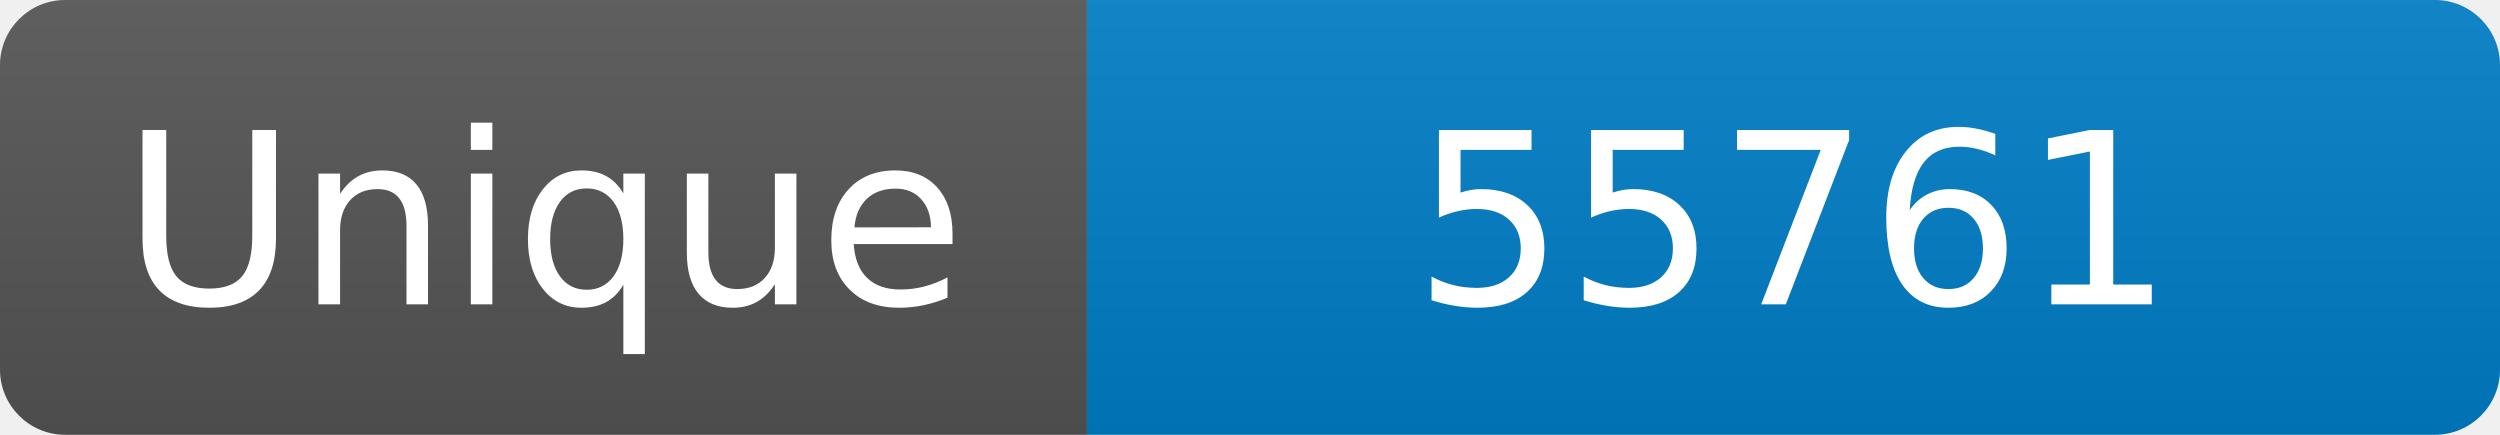
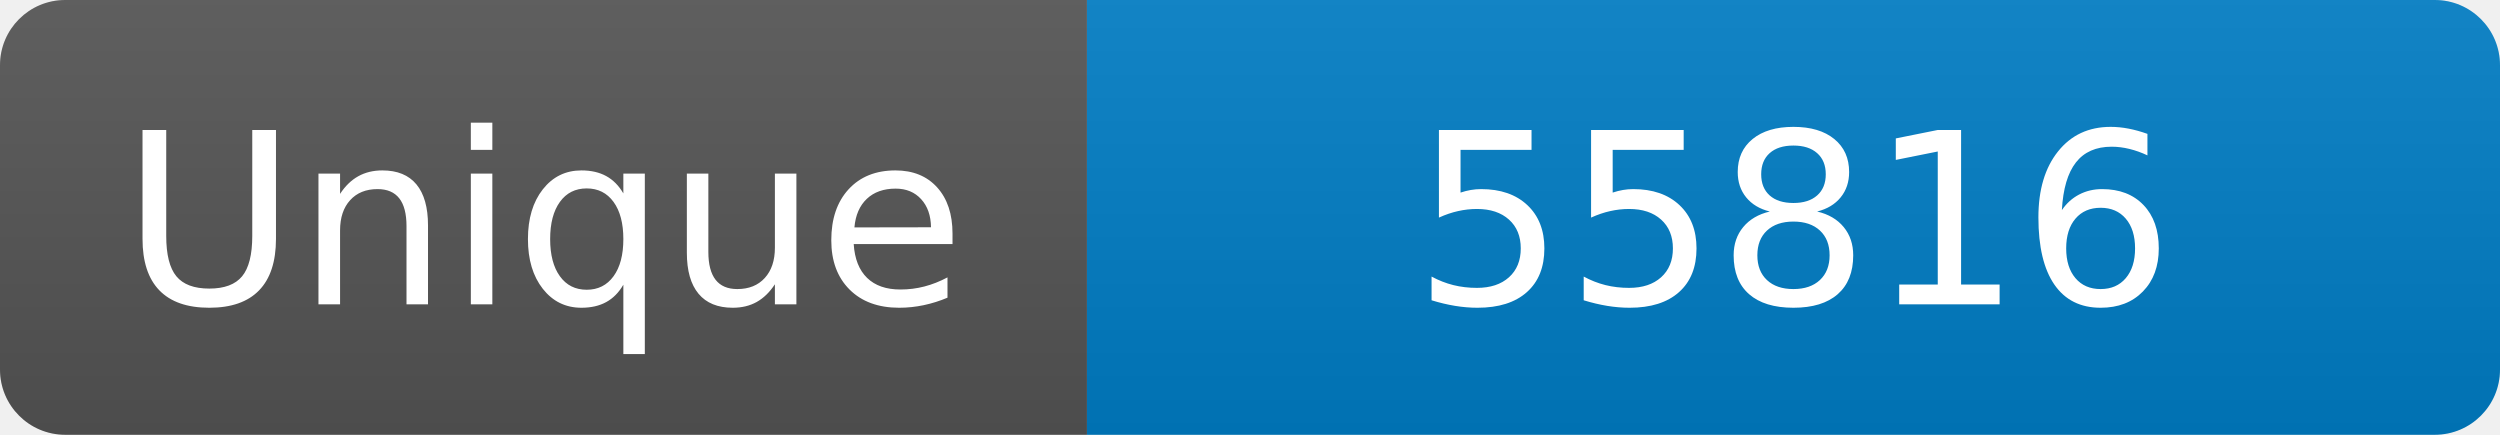
<svg xmlns="http://www.w3.org/2000/svg" width="115" height="20" role="img" aria-label="Maintained?: yes">
  <linearGradient id="s" x2="0" y2="100%">
    <stop offset="0" stop-color="#bbb" stop-opacity=".1" />
    <stop offset="1" stop-opacity=".1" />
  </linearGradient>
  <clipPath id="r">
    <rect width="115" height="20" rx="3" fill="#fff" />
  </clipPath>
  <g clip-path="url(#r)">
    <rect width="50" height="20" fill="#555" />
    <rect x="50" width="160" height="20" fill="#007ec6" />
    <rect width="115" height="20" fill="url(#s)" />
  </g>
  <g fill="#fff" text-anchor="middle" font-family="Verdana,Geneva,DejaVu Sans,sans-serif" font-size="110">
    <text x="250" y="140" transform="scale(.1)" fill="#fff">Unique</text>
-     <text x="825" y="140" transform="scale(.1)" fill="#fff">55761</text>
+     <text x="825" y="140" transform="scale(.1)" fill="#fff">55816</text>
  </g>
</svg>
